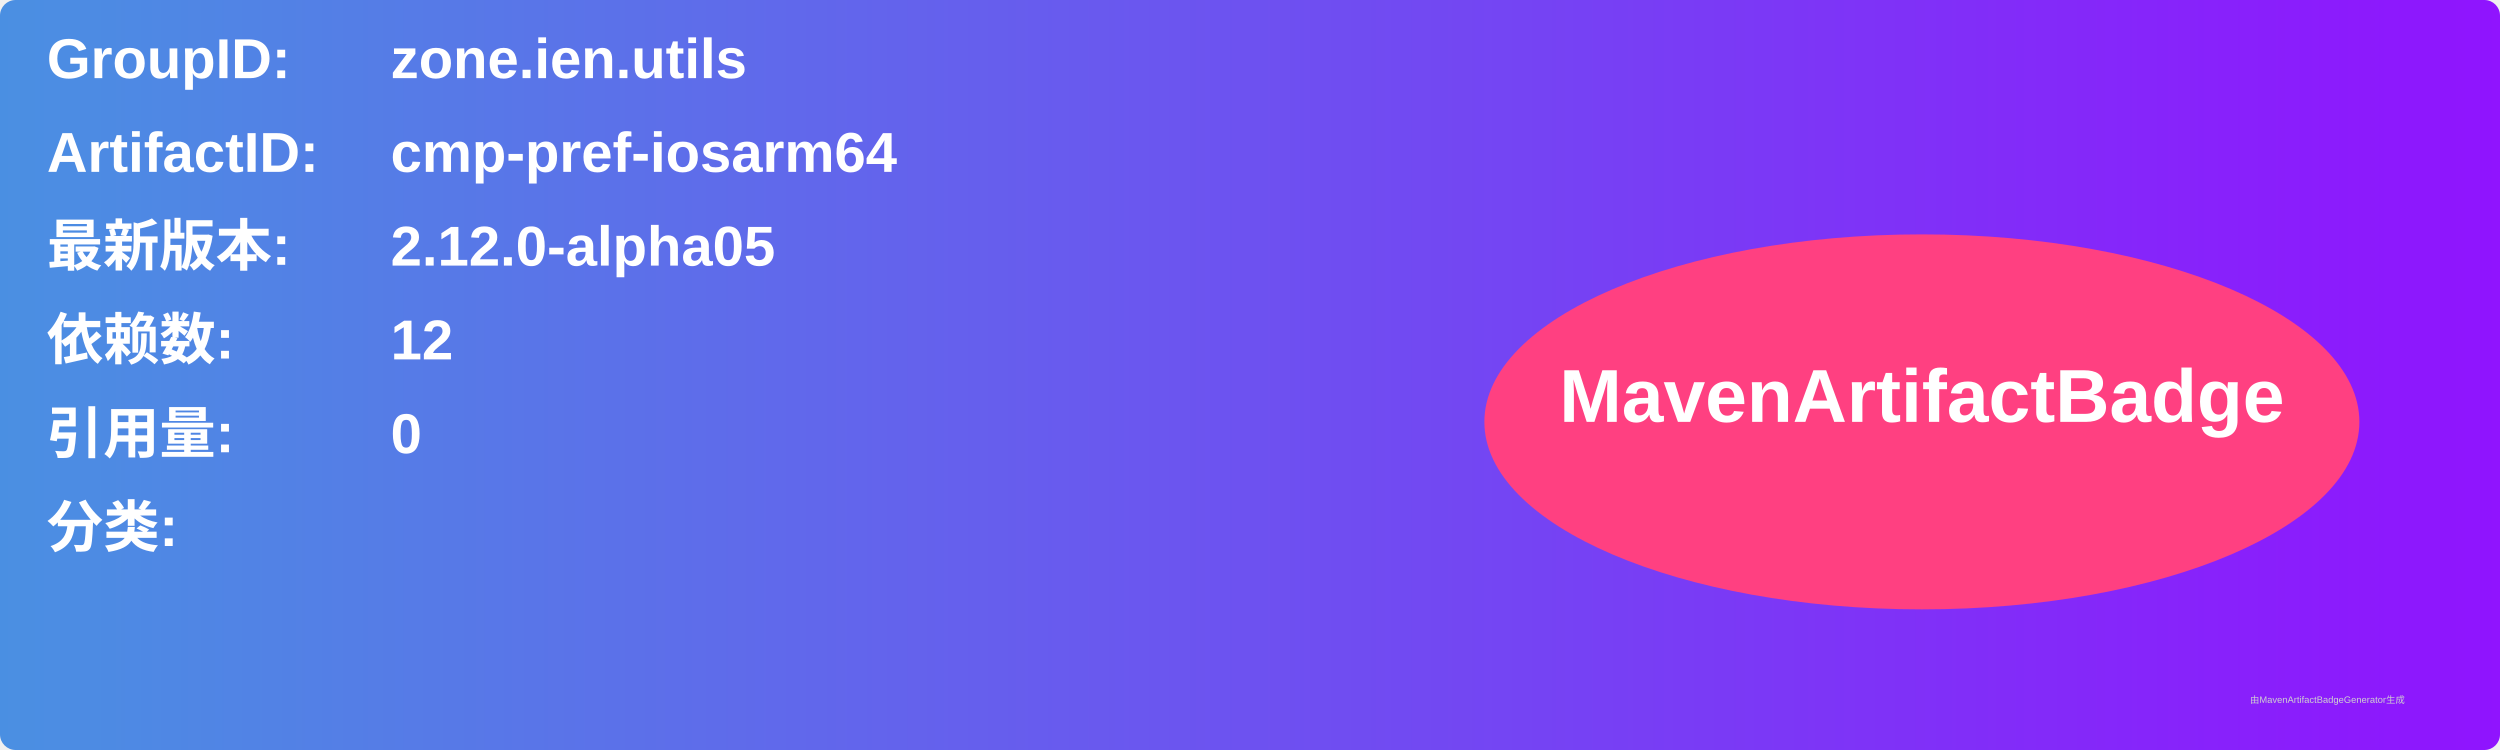
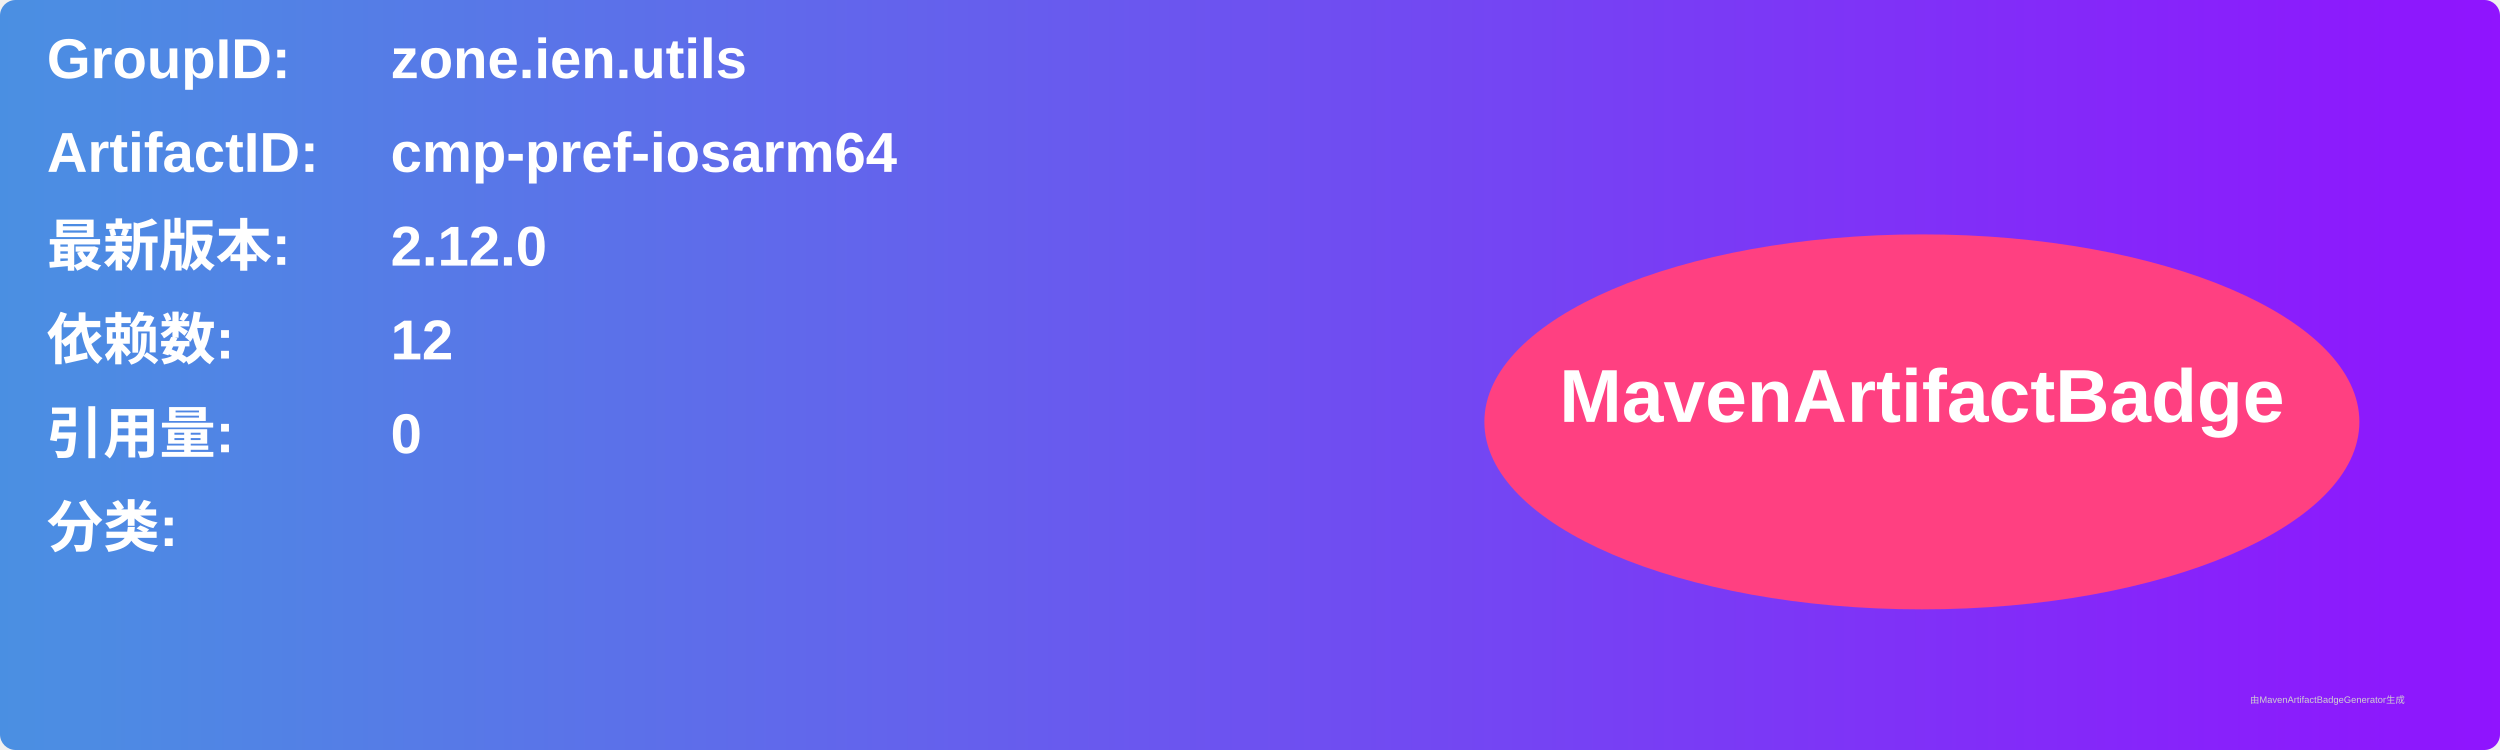
<svg xmlns="http://www.w3.org/2000/svg" width="800" height="240" viewBox="0 0 800 240">
  <linearGradient id="grad" x1="0%" y1="0%" x2="100%" y2="0%">
    <stop offset="0%" stop-color="#4a90e2" />
    <stop offset="100%" stop-color="#9013fe" />
  </linearGradient>
  <rect width="100%" height="100%" rx="5" ry="5" fill="url(#grad)" />
  <g transform="translate(15, 15)">
    <text x="0" y="10" font-family="Arial" font-size="18" fill="white" font-weight="bold" width="260">GroupID:</text>
    <text x="110" y="10" font-family="Arial" font-size="18" fill="white" font-weight="bold" width="460">zone.ien.utils</text>
    <text x="0" y="40" font-family="Arial" font-size="18" fill="white" font-weight="bold" width="260">ArtifactID:</text>
    <text x="110" y="40" font-family="Arial" font-size="18" fill="white" font-weight="bold" width="460">cmp-pref-iosarm64</text>
    <text x="0" y="70" font-family="Arial" font-size="18" fill="white" font-weight="bold">最新版本:</text>
    <text x="110" y="70" font-family="Arial" font-size="18" fill="white" font-weight="bold">
-       <tspan font-weight="bold">2.12.0-alpha05</tspan>
+       <tspan font-weight="bold">2.12.0</tspan>
    </text>
    <text x="0" y="100" font-family="Arial" font-size="18" fill="white" font-weight="bold">依赖数: </text>
    <text x="110" y="100" font-family="Arial" font-size="18" fill="white">
      <tspan font-weight="bold">12</tspan>
    </text>
    <text x="0" y="130" font-family="Arial" font-size="18" fill="white" font-weight="bold">引用量: </text>
    <text x="110" y="130" font-family="Arial" font-size="18" fill="white">
      <tspan font-weight="bold">0</tspan>
    </text>
    <text x="0" y="160" font-family="Arial" font-size="18" fill="white" font-weight="bold">分类:</text>
    <text x="10" y="190" font-family="Arial" font-size="10" fill="white">
      <tspan font-weight="bold" />
    </text>
    <ellipse cx="600" cy="120" rx="140" ry="60" fill="#ff4081" />
    <text x="600" y="120" text-anchor="middle" font-family="Arial" font-size="24" fill="white" font-weight="bold">MavenArtifactBadge</text>
  </g>
  <text x="720" y="225" font-family="Arial" font-size="3" fill="#d0d0d0">由MavenArtifactBadgeGenerator生成</text>
</svg>
